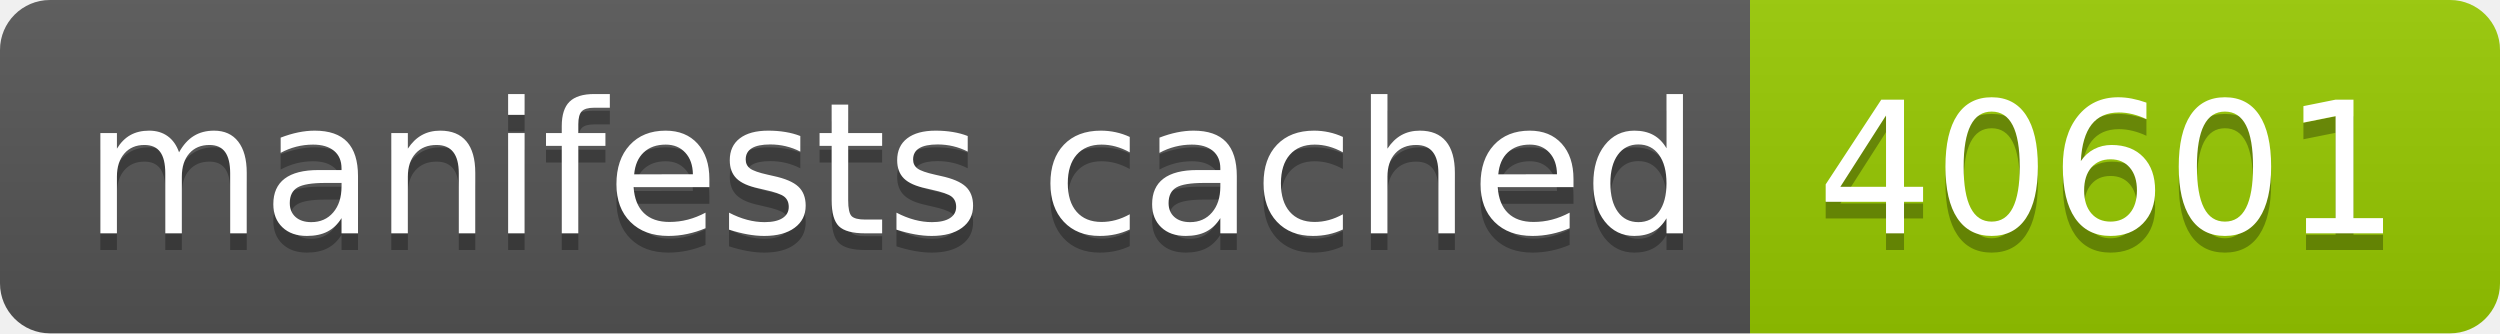
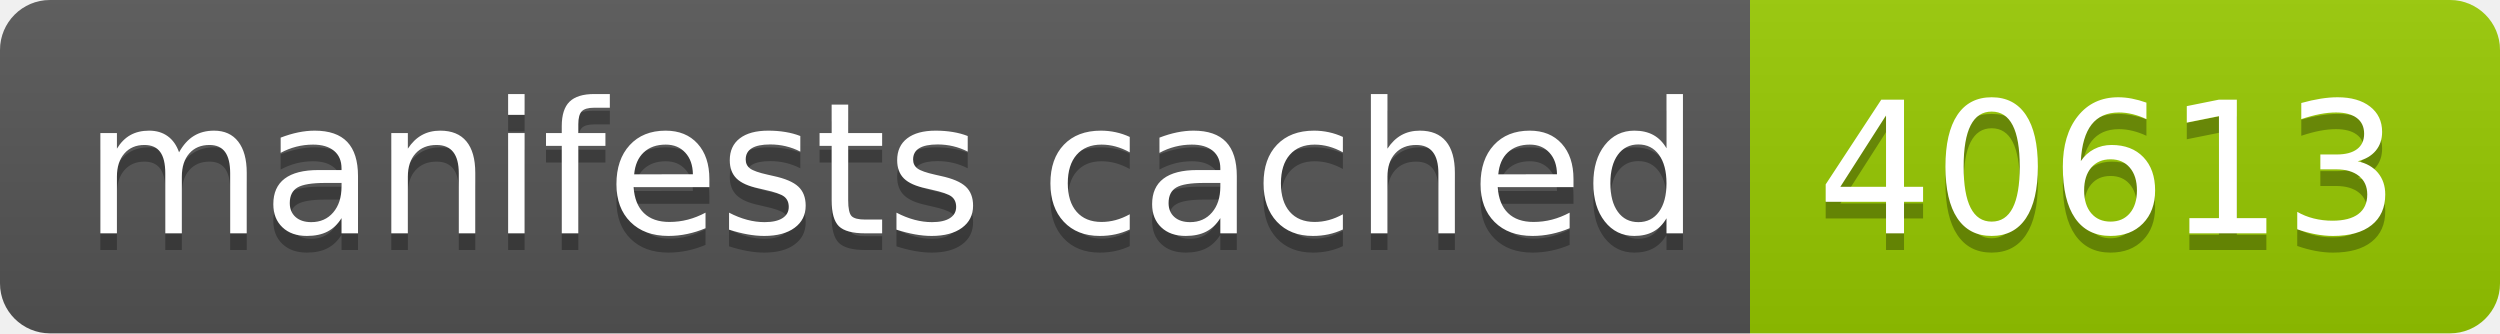
- <svg xmlns="http://www.w3.org/2000/svg" width="150" height="20" role="img" aria-label="manifests cached: 40601">
+ <svg xmlns="http://www.w3.org/2000/svg" width="150" height="20" role="img" aria-label="manifests cached: 40613">
  <linearGradient id="s" x2="0" y2="100%">
    <stop offset="0" stop-color="#bbb" stop-opacity=".1" />
    <stop offset="1" stop-opacity=".1" />
  </linearGradient>
  <clipPath id="r">
    <rect width="150" height="20" rx="3" fill="#fff" />
  </clipPath>
  <g clip-path="url(#r)">
    <rect width="105" height="20" fill="#555" />
    <rect x="105" width="45" height="20" fill="#97ca00" />
    <rect width="150" height="20" fill="url(#s)" />
  </g>
  <g fill="#fff" text-anchor="middle" font-family="Verdana,Geneva,DejaVu Sans,sans-serif" text-rendering="geometricPrecision" font-size="110">
    <text aria-hidden="true" x="535" y="150" fill="#010101" fill-opacity=".3" transform="scale(.1)" textLength="950">manifests cached</text>
    <text x="535" y="140" transform="scale(.1)" fill="#fff" textLength="950">manifests cached</text>
-     <text aria-hidden="true" x="1265" y="150" fill="#010101" fill-opacity=".3" transform="scale(.1)" textLength="350">40601</text>
-     <text x="1265" y="140" transform="scale(.1)" fill="#fff" textLength="350">40601</text>
+     <text aria-hidden="true" x="1265" y="150" fill="#010101" fill-opacity=".3" transform="scale(.1)" textLength="350">40613</text>
+     <text x="1265" y="140" transform="scale(.1)" fill="#fff" textLength="350">40613</text>
  </g>
</svg>
